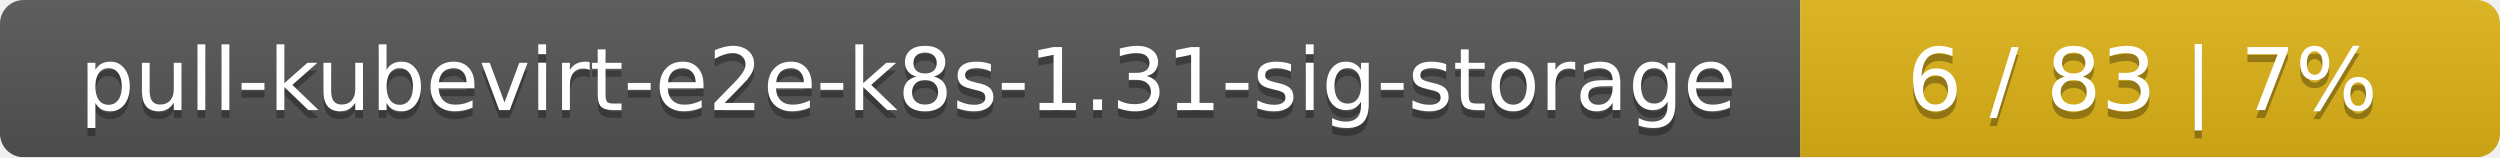
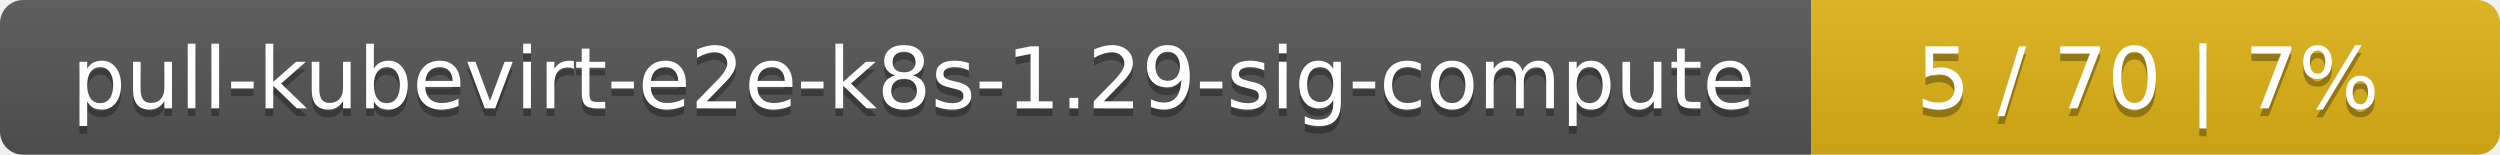
- <svg xmlns="http://www.w3.org/2000/svg" width="318" height="20">
+ <svg xmlns="http://www.w3.org/2000/svg" width="323" height="20">
  <linearGradient id="smooth" x2="0" y2="100%">
    <stop offset="0" stop-color="#bbb" stop-opacity=".1" />
    <stop offset="1" stop-opacity=".1" />
  </linearGradient>
  <mask id="round">
-     <rect width="318" height="20" rx="3" fill="#fff" />
+     <rect width="323" height="20" rx="3" fill="#fff" />
  </mask>
  <g mask="url(#round)">
-     <rect width="229" height="20" fill="#555" />
-     <rect x="229" width="89" height="20" fill="#dfb317" />
-     <rect width="318" height="20" fill="url(#smooth)" />
+     <rect width="234" height="20" fill="#555" />
+     <rect x="234" width="89" height="20" fill="#dfb317" />
+     <rect width="323" height="20" fill="url(#smooth)" />
  </g>
  <g fill="#fff" text-anchor="middle" font-family="DejaVu Sans,Verdana,Geneva,sans-serif" font-size="11">
-     <text x="115.5" y="15" fill="#010101" fill-opacity=".3">pull-kubevirt-e2e-k8s-1.31-sig-storage</text>
-     <text x="115.5" y="14">pull-kubevirt-e2e-k8s-1.31-sig-storage</text>
-     <text x="272.5" y="15" fill="#010101" fill-opacity=".3">6 / 83    |    7%</text>
-     <text x="272.5" y="14">6 / 83    |    7%</text>
+     <text x="118" y="15" fill="#010101" fill-opacity=".3">pull-kubevirt-e2e-k8s-1.29-sig-compute</text>
+     <text x="118" y="14">pull-kubevirt-e2e-k8s-1.29-sig-compute</text>
+     <text x="277.5" y="15" fill="#010101" fill-opacity=".3">5 / 70    |    7%</text>
+     <text x="277.5" y="14">5 / 70    |    7%</text>
  </g>
</svg>
